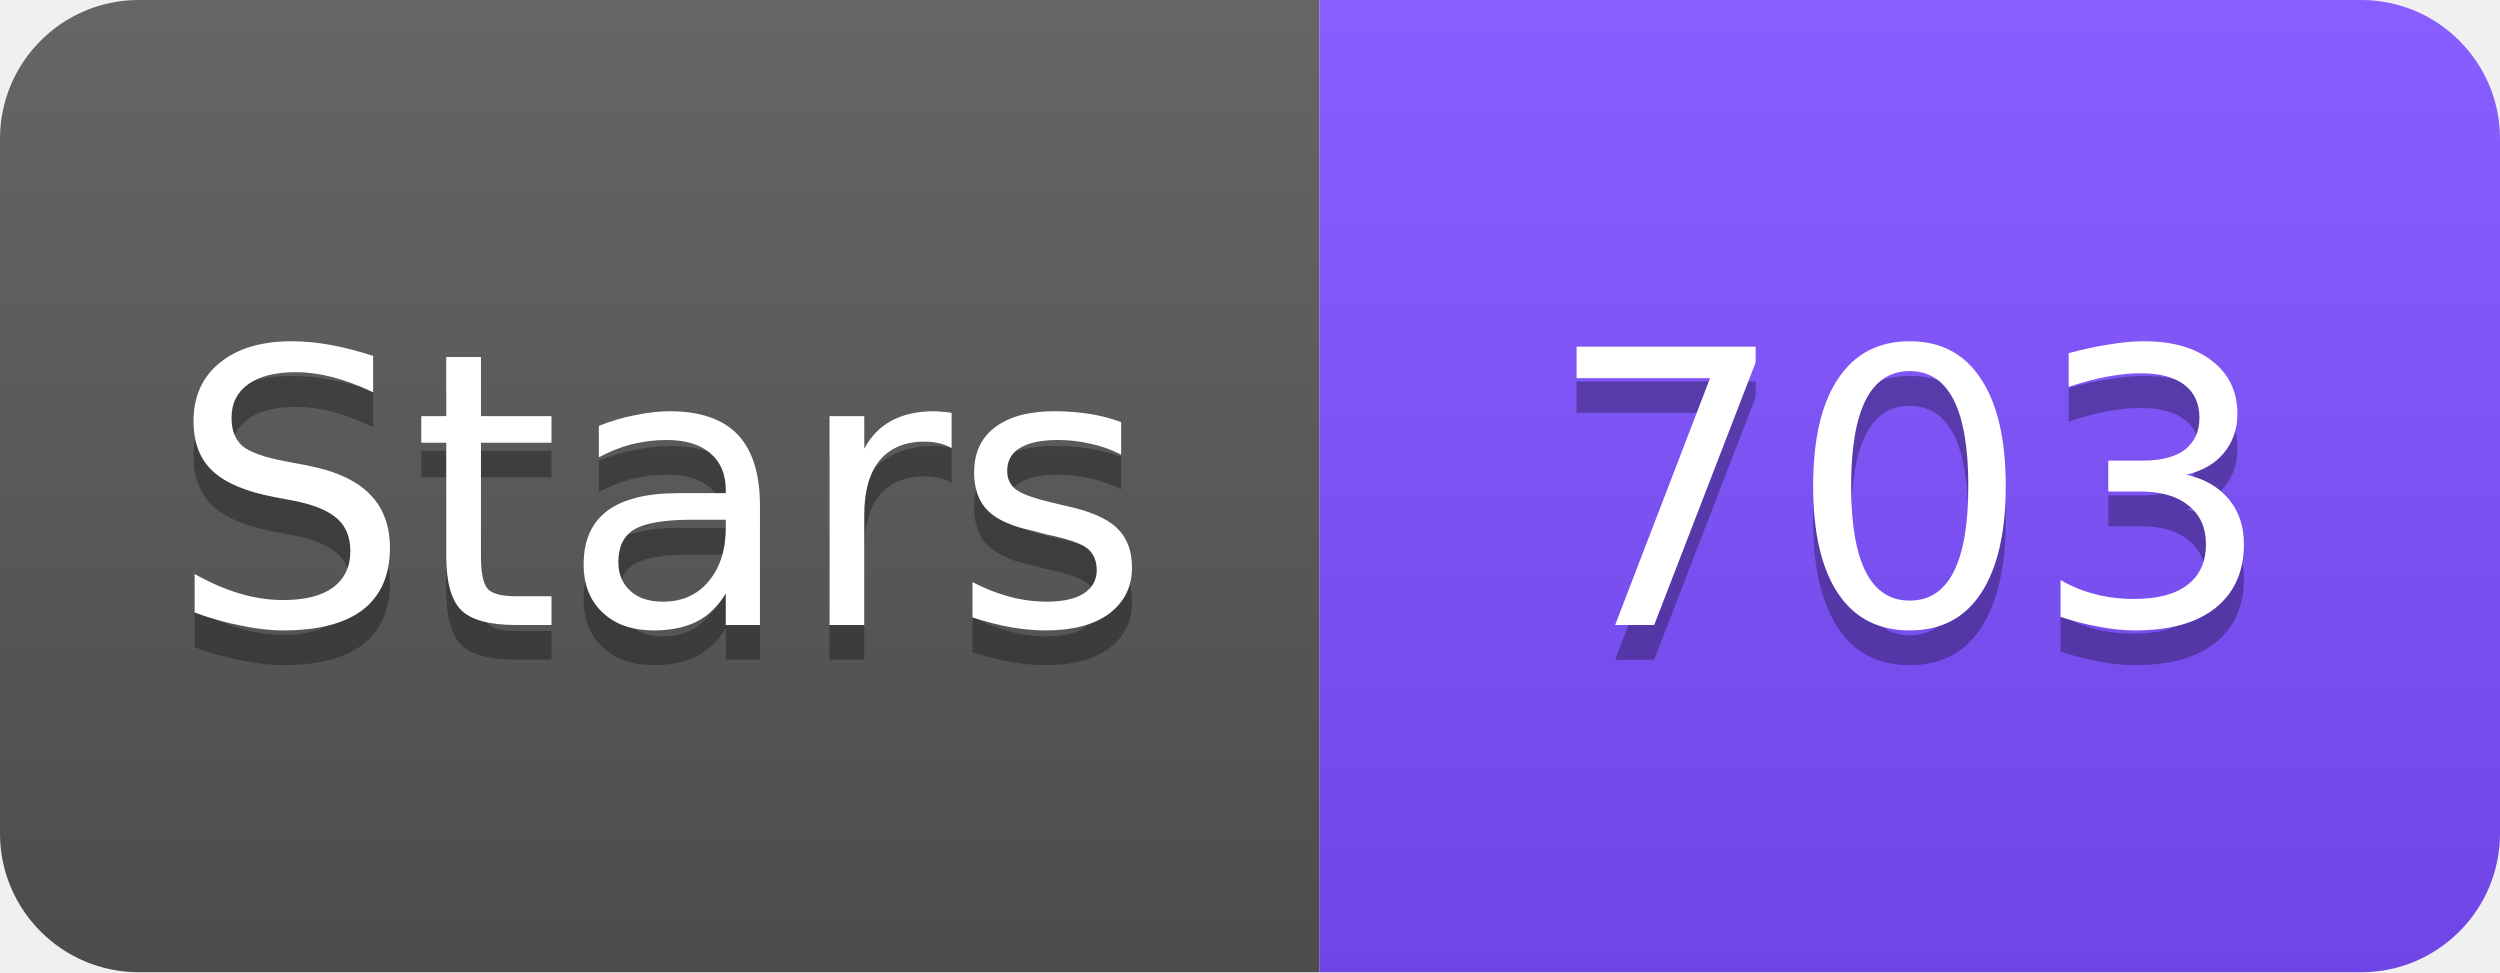
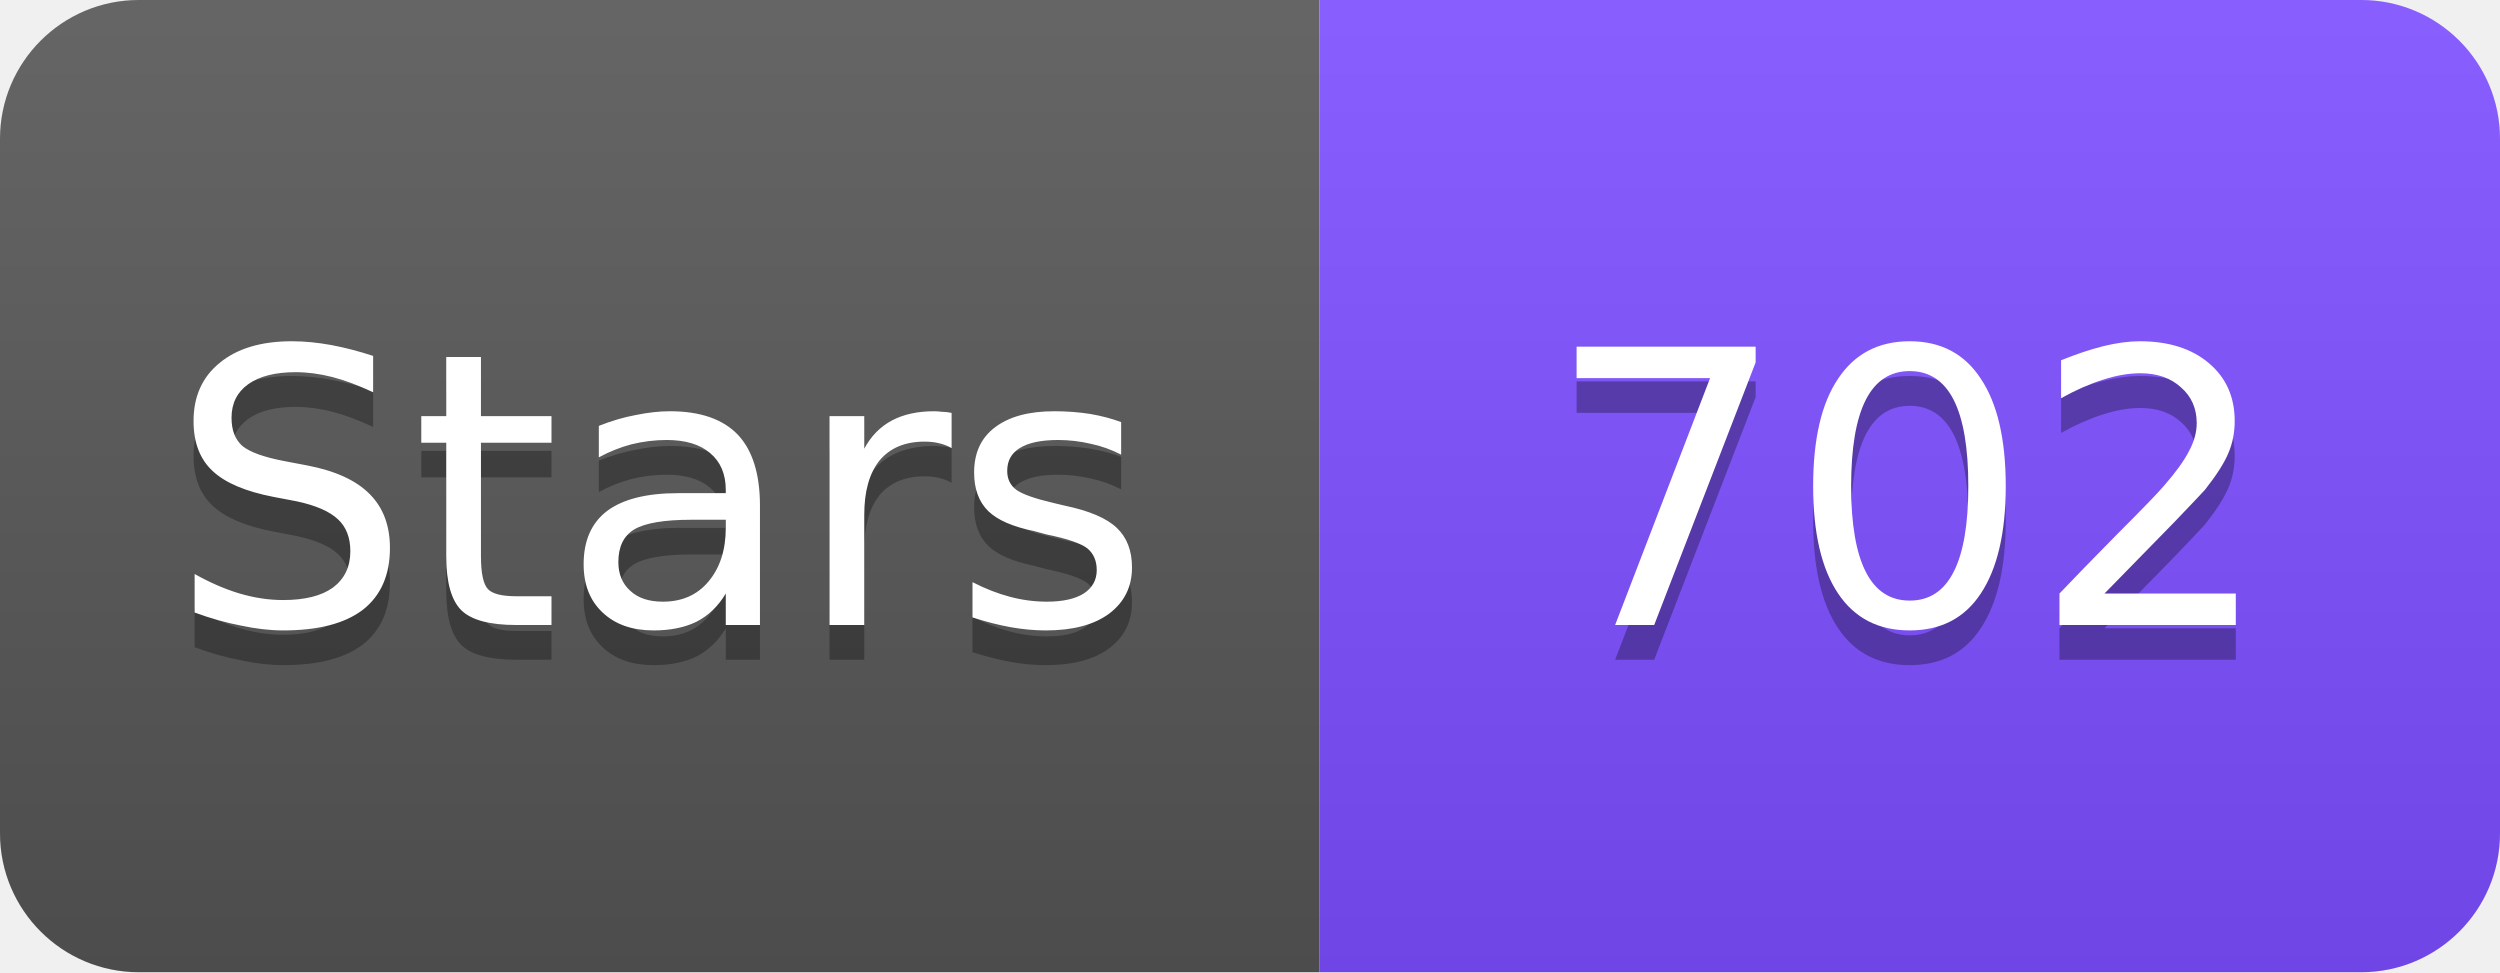
<svg xmlns="http://www.w3.org/2000/svg" width="72" height="28" viewBox="0 0 72 28">
  <linearGradient id="s" x2="0" y2="100%">
    <stop offset="0" stop-color="#fff" stop-opacity=".1" />
    <stop offset="1" stop-opacity=".1" />
  </linearGradient>
  <clipPath id="r">
    <rect width="72" height="28" rx="4" fill="#fff" />
  </clipPath>
  <g clip-path="url(#r)">
    <rect width="38" height="28" fill="#555" />
    <rect x="38" width="34" height="28" fill="#7C4DFF" />
    <rect width="72" height="28" fill="url(#s)" />
  </g>
  <g fill="#fff" text-anchor="middle" font-family="Verdana,Geneva,DejaVu Sans,sans-serif" font-size="11">
    <text x="19" y="19" fill="#010101" fill-opacity=".3">Stars</text>
    <text x="19" y="18">Stars</text>
-     <text x="55" y="19" fill="#010101" fill-opacity=".3">703</text>
-     <text x="55" y="18">703</text>
+     <text x="55" y="19" fill="#010101" fill-opacity=".3">702</text>
+     <text x="55" y="18">702</text>
  </g>
</svg>
